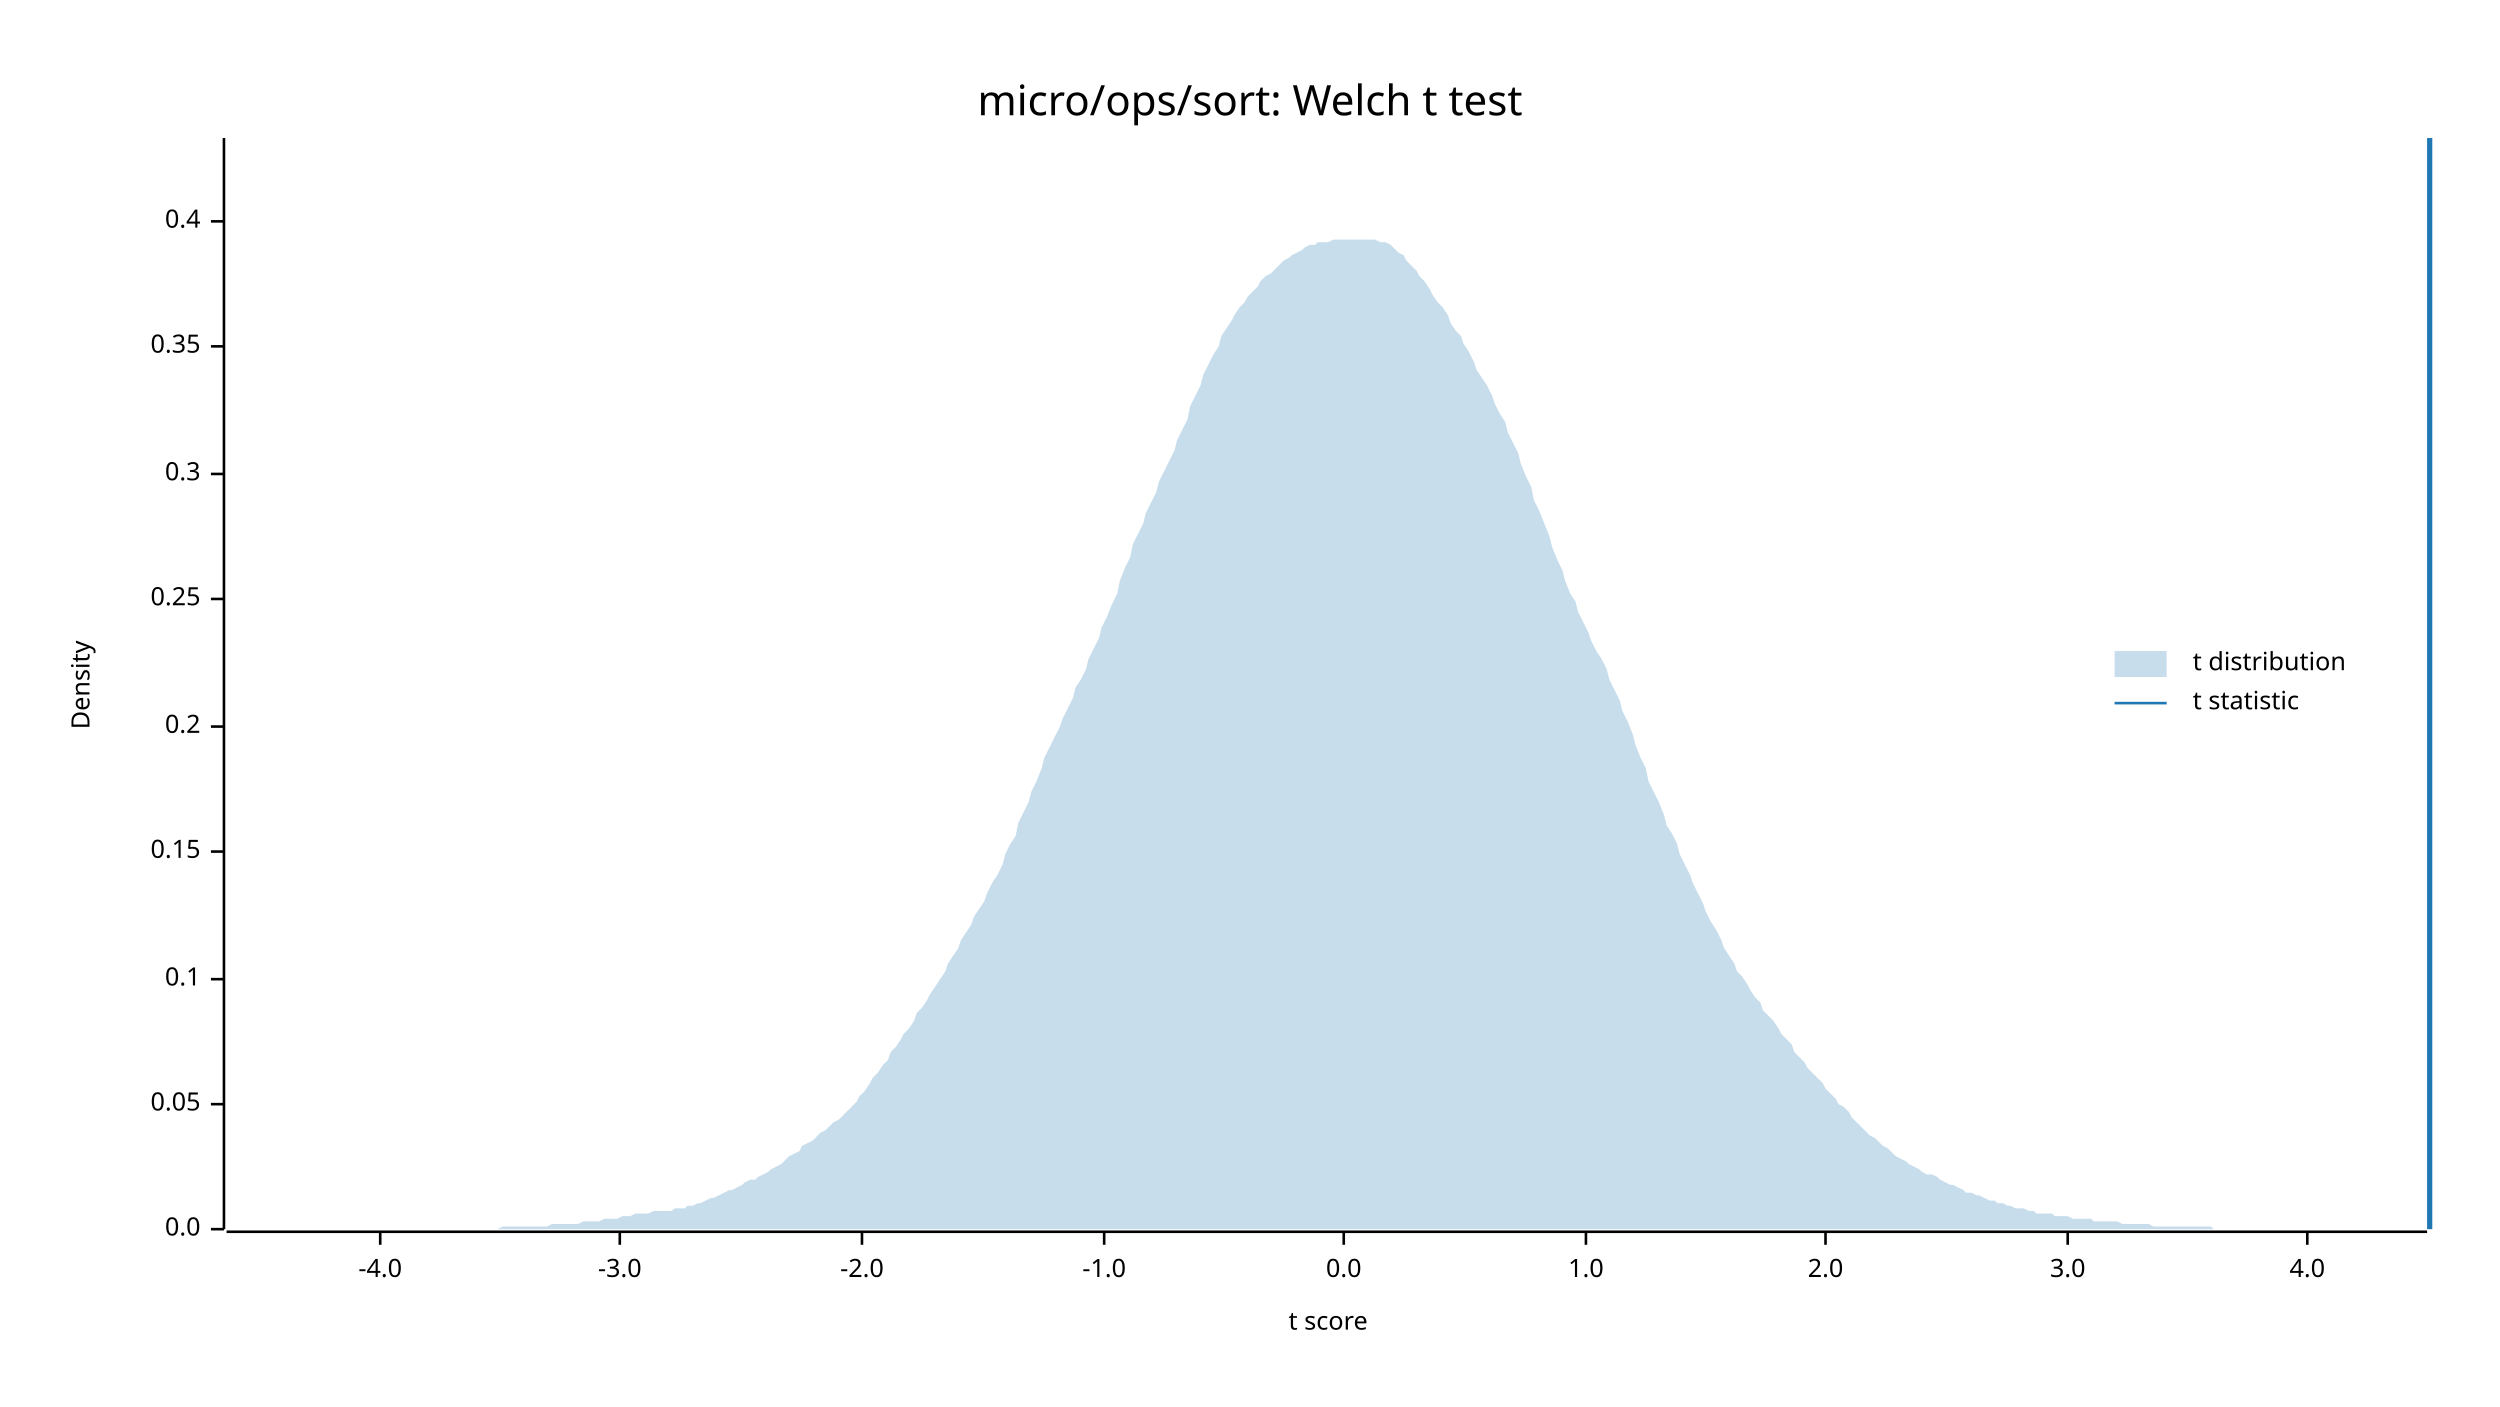
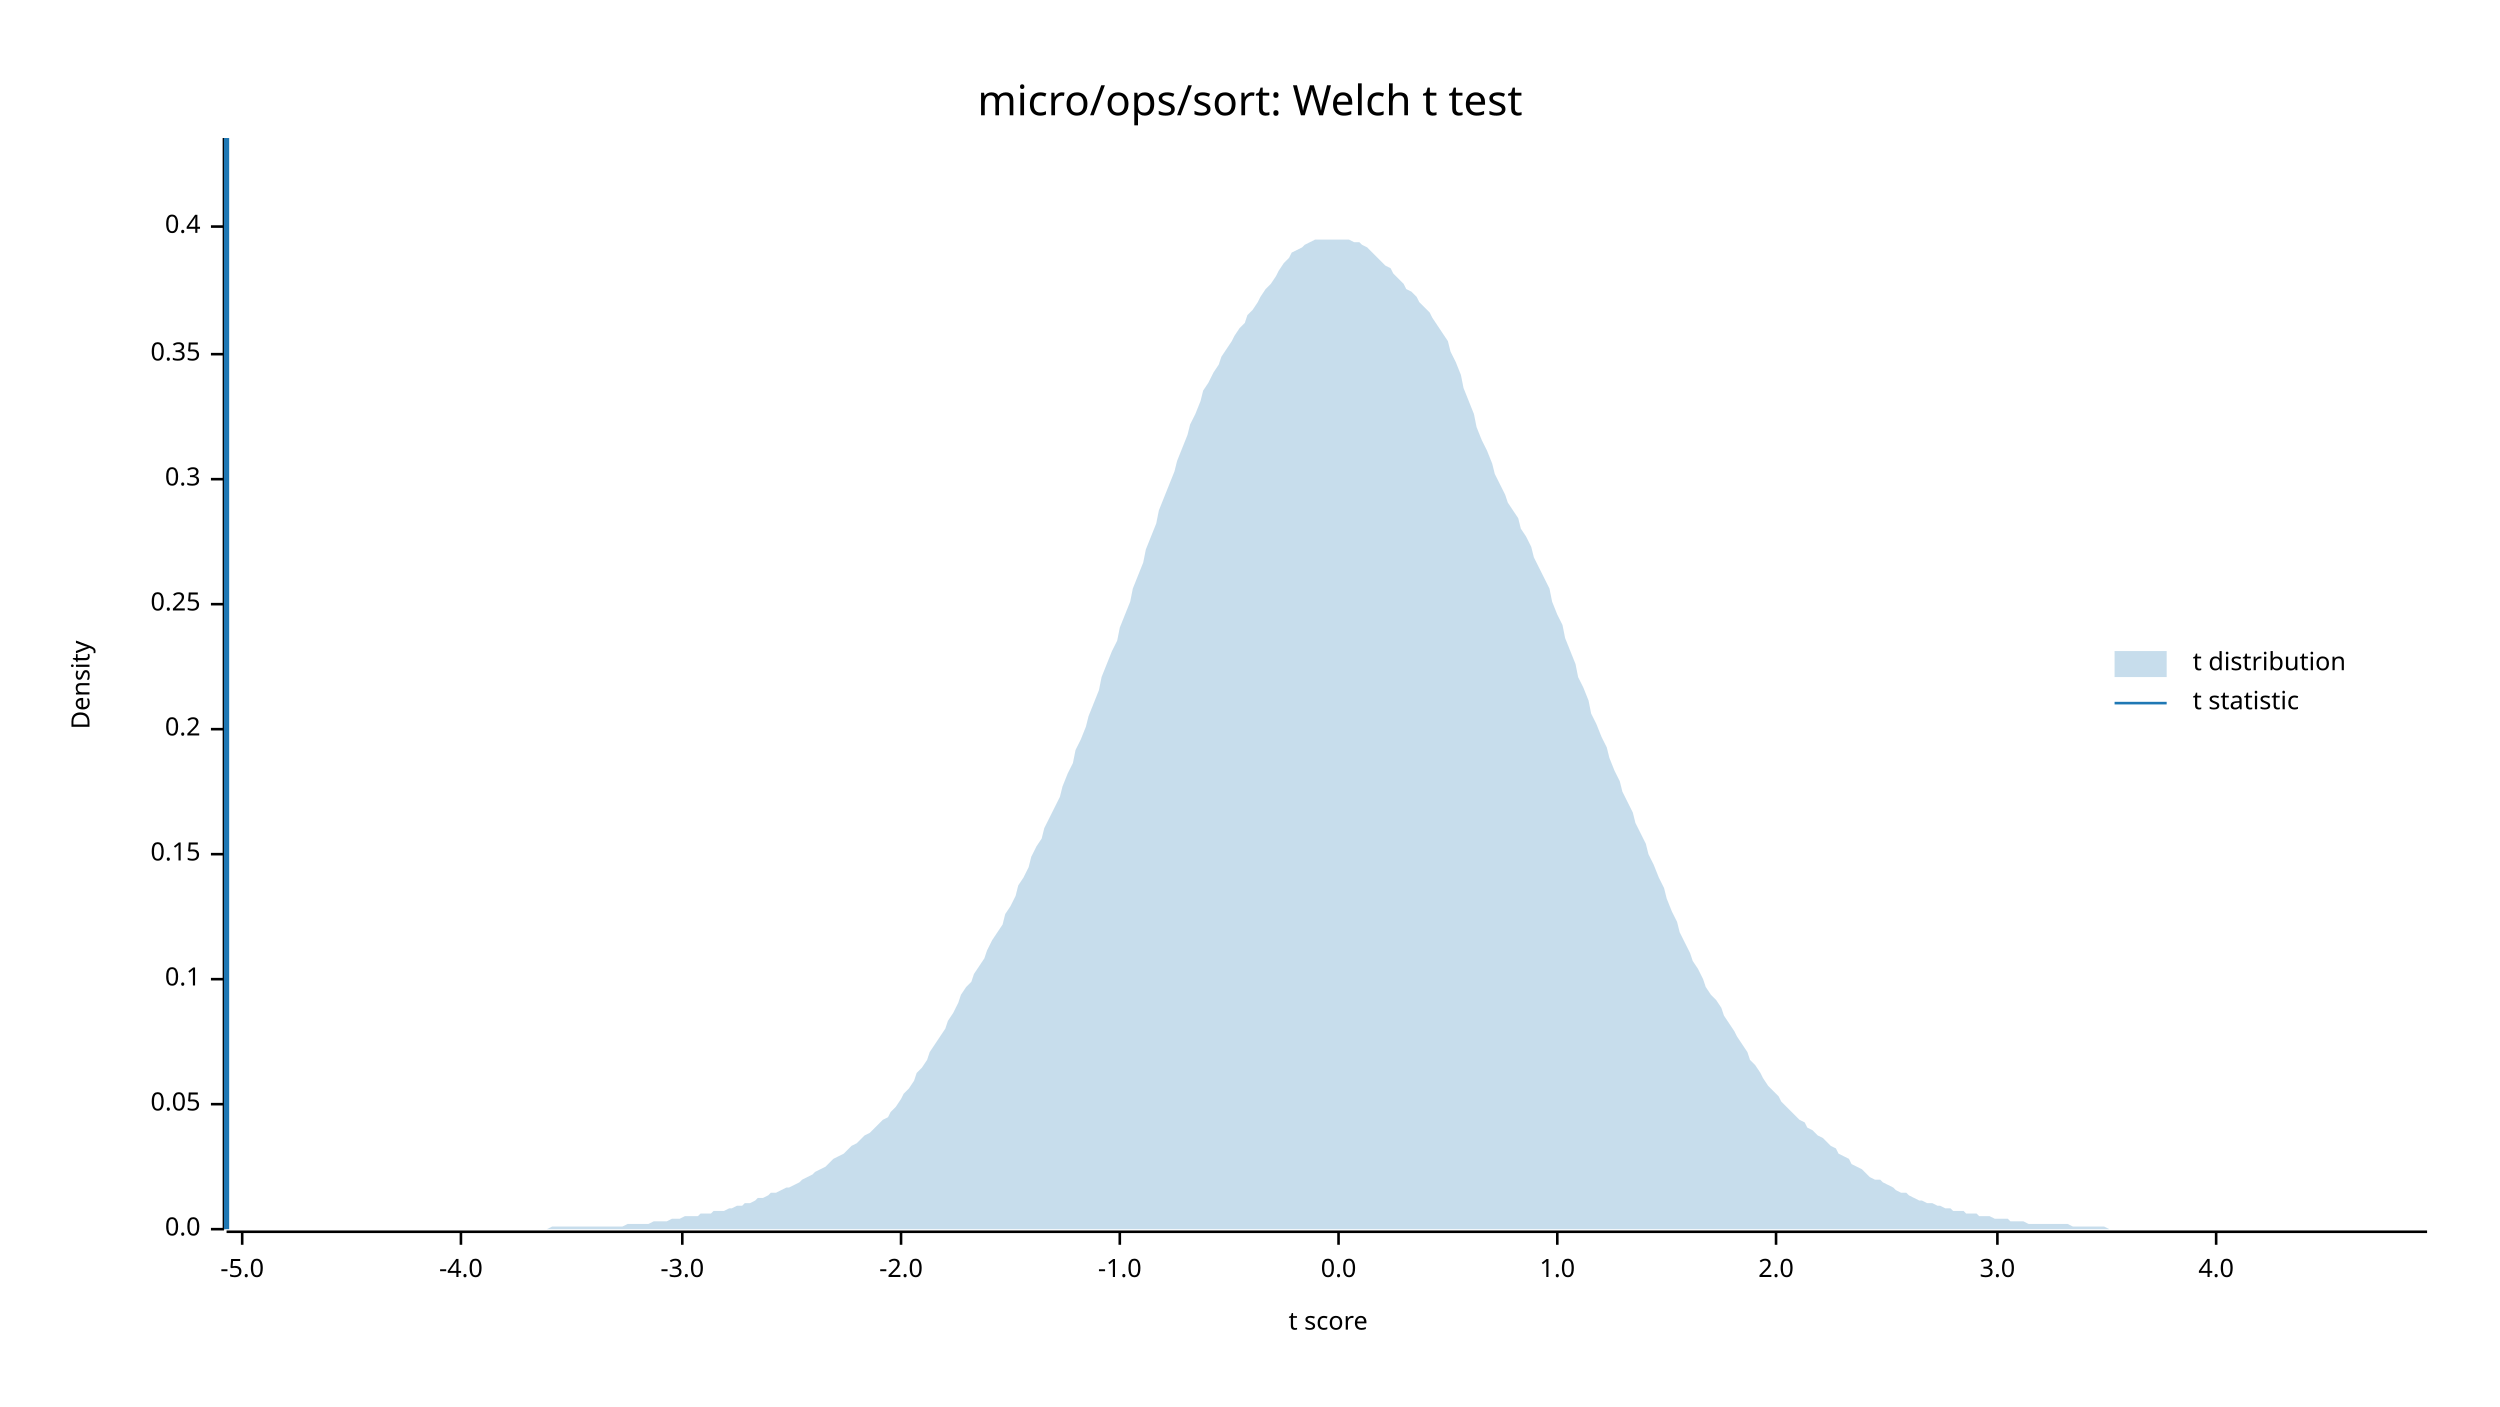
<svg xmlns="http://www.w3.org/2000/svg" width="960" height="540" viewBox="0 0 960 540">
  <text x="480" y="32" dy="0.76em" text-anchor="middle" font-family="sans-serif" font-size="16.129" opacity="1" fill="#000000">
micro/ops/sort: Welch t test
</text>
  <text x="27" y="263" dy="0.76em" text-anchor="middle" font-family="sans-serif" font-size="9.677" opacity="1" fill="#000000" transform="rotate(270, 27, 263)">
Density
</text>
  <text x="510" y="513" dy="-0.5ex" text-anchor="middle" font-family="sans-serif" font-size="9.677" opacity="1" fill="#000000">
t score
</text>
  <polyline fill="none" opacity="1" stroke="#000000" stroke-width="1" points="86,53 86,472 " />
  <text x="77" y="472" dy="0.5ex" text-anchor="end" font-family="sans-serif" font-size="9.677" opacity="1" fill="#000000">
0.0
</text>
  <polyline fill="none" opacity="1" stroke="#000000" stroke-width="1" points="81,472 86,472 " />
  <text x="77" y="424" dy="0.5ex" text-anchor="end" font-family="sans-serif" font-size="9.677" opacity="1" fill="#000000">
0.05
</text>
  <polyline fill="none" opacity="1" stroke="#000000" stroke-width="1" points="81,424 86,424 " />
  <text x="77" y="376" dy="0.5ex" text-anchor="end" font-family="sans-serif" font-size="9.677" opacity="1" fill="#000000">
0.1
</text>
  <polyline fill="none" opacity="1" stroke="#000000" stroke-width="1" points="81,376 86,376 " />
-   <text x="77" y="327" dy="0.5ex" text-anchor="end" font-family="sans-serif" font-size="9.677" opacity="1" fill="#000000">
+   <text x="77" y="328" dy="0.5ex" text-anchor="end" font-family="sans-serif" font-size="9.677" opacity="1" fill="#000000">
0.15
</text>
-   <polyline fill="none" opacity="1" stroke="#000000" stroke-width="1" points="81,327 86,327 " />
-   <text x="77" y="279" dy="0.5ex" text-anchor="end" font-family="sans-serif" font-size="9.677" opacity="1" fill="#000000">
+   <polyline fill="none" opacity="1" stroke="#000000" stroke-width="1" points="81,328 86,328 " />
+   <text x="77" y="280" dy="0.5ex" text-anchor="end" font-family="sans-serif" font-size="9.677" opacity="1" fill="#000000">
0.2
</text>
-   <polyline fill="none" opacity="1" stroke="#000000" stroke-width="1" points="81,279 86,279 " />
-   <text x="77" y="230" dy="0.5ex" text-anchor="end" font-family="sans-serif" font-size="9.677" opacity="1" fill="#000000">
+   <polyline fill="none" opacity="1" stroke="#000000" stroke-width="1" points="81,280 86,280 " />
+   <text x="77" y="232" dy="0.5ex" text-anchor="end" font-family="sans-serif" font-size="9.677" opacity="1" fill="#000000">
0.25
</text>
-   <polyline fill="none" opacity="1" stroke="#000000" stroke-width="1" points="81,230 86,230 " />
-   <text x="77" y="182" dy="0.5ex" text-anchor="end" font-family="sans-serif" font-size="9.677" opacity="1" fill="#000000">
+   <polyline fill="none" opacity="1" stroke="#000000" stroke-width="1" points="81,232 86,232 " />
+   <text x="77" y="184" dy="0.5ex" text-anchor="end" font-family="sans-serif" font-size="9.677" opacity="1" fill="#000000">
0.3
</text>
-   <polyline fill="none" opacity="1" stroke="#000000" stroke-width="1" points="81,182 86,182 " />
-   <text x="77" y="133" dy="0.5ex" text-anchor="end" font-family="sans-serif" font-size="9.677" opacity="1" fill="#000000">
+   <polyline fill="none" opacity="1" stroke="#000000" stroke-width="1" points="81,184 86,184 " />
+   <text x="77" y="136" dy="0.5ex" text-anchor="end" font-family="sans-serif" font-size="9.677" opacity="1" fill="#000000">
0.35
</text>
-   <polyline fill="none" opacity="1" stroke="#000000" stroke-width="1" points="81,133 86,133 " />
-   <text x="77" y="85" dy="0.5ex" text-anchor="end" font-family="sans-serif" font-size="9.677" opacity="1" fill="#000000">
+   <polyline fill="none" opacity="1" stroke="#000000" stroke-width="1" points="81,136 86,136 " />
+   <text x="77" y="87" dy="0.5ex" text-anchor="end" font-family="sans-serif" font-size="9.677" opacity="1" fill="#000000">
0.4
</text>
-   <polyline fill="none" opacity="1" stroke="#000000" stroke-width="1" points="81,85 86,85 " />
+   <polyline fill="none" opacity="1" stroke="#000000" stroke-width="1" points="81,87 86,87 " />
  <polyline fill="none" opacity="1" stroke="#000000" stroke-width="1" points="87,473 932,473 " />
-   <text x="146" y="483" dy="0.76em" text-anchor="middle" font-family="sans-serif" font-size="9.677" opacity="1" fill="#000000">
+   <text x="93" y="483" dy="0.76em" text-anchor="middle" font-family="sans-serif" font-size="9.677" opacity="1" fill="#000000">
+ -5.0
+ </text>
+   <polyline fill="none" opacity="1" stroke="#000000" stroke-width="1" points="93,473 93,478 " />
+   <text x="177" y="483" dy="0.76em" text-anchor="middle" font-family="sans-serif" font-size="9.677" opacity="1" fill="#000000">
-4.0
</text>
-   <polyline fill="none" opacity="1" stroke="#000000" stroke-width="1" points="146,473 146,478 " />
-   <text x="238" y="483" dy="0.76em" text-anchor="middle" font-family="sans-serif" font-size="9.677" opacity="1" fill="#000000">
+   <polyline fill="none" opacity="1" stroke="#000000" stroke-width="1" points="177,473 177,478 " />
+   <text x="262" y="483" dy="0.76em" text-anchor="middle" font-family="sans-serif" font-size="9.677" opacity="1" fill="#000000">
-3.0
</text>
-   <polyline fill="none" opacity="1" stroke="#000000" stroke-width="1" points="238,473 238,478 " />
-   <text x="331" y="483" dy="0.76em" text-anchor="middle" font-family="sans-serif" font-size="9.677" opacity="1" fill="#000000">
+   <polyline fill="none" opacity="1" stroke="#000000" stroke-width="1" points="262,473 262,478 " />
+   <text x="346" y="483" dy="0.76em" text-anchor="middle" font-family="sans-serif" font-size="9.677" opacity="1" fill="#000000">
-2.0
</text>
-   <polyline fill="none" opacity="1" stroke="#000000" stroke-width="1" points="331,473 331,478 " />
-   <text x="424" y="483" dy="0.76em" text-anchor="middle" font-family="sans-serif" font-size="9.677" opacity="1" fill="#000000">
+   <polyline fill="none" opacity="1" stroke="#000000" stroke-width="1" points="346,473 346,478 " />
+   <text x="430" y="483" dy="0.76em" text-anchor="middle" font-family="sans-serif" font-size="9.677" opacity="1" fill="#000000">
-1.0
</text>
-   <polyline fill="none" opacity="1" stroke="#000000" stroke-width="1" points="424,473 424,478 " />
-   <text x="516" y="483" dy="0.76em" text-anchor="middle" font-family="sans-serif" font-size="9.677" opacity="1" fill="#000000">
+   <polyline fill="none" opacity="1" stroke="#000000" stroke-width="1" points="430,473 430,478 " />
+   <text x="514" y="483" dy="0.76em" text-anchor="middle" font-family="sans-serif" font-size="9.677" opacity="1" fill="#000000">
0.0
</text>
-   <polyline fill="none" opacity="1" stroke="#000000" stroke-width="1" points="516,473 516,478 " />
-   <text x="609" y="483" dy="0.76em" text-anchor="middle" font-family="sans-serif" font-size="9.677" opacity="1" fill="#000000">
+   <polyline fill="none" opacity="1" stroke="#000000" stroke-width="1" points="514,473 514,478 " />
+   <text x="598" y="483" dy="0.76em" text-anchor="middle" font-family="sans-serif" font-size="9.677" opacity="1" fill="#000000">
1.0
</text>
-   <polyline fill="none" opacity="1" stroke="#000000" stroke-width="1" points="609,473 609,478 " />
-   <text x="701" y="483" dy="0.76em" text-anchor="middle" font-family="sans-serif" font-size="9.677" opacity="1" fill="#000000">
+   <polyline fill="none" opacity="1" stroke="#000000" stroke-width="1" points="598,473 598,478 " />
+   <text x="682" y="483" dy="0.76em" text-anchor="middle" font-family="sans-serif" font-size="9.677" opacity="1" fill="#000000">
2.0
</text>
-   <polyline fill="none" opacity="1" stroke="#000000" stroke-width="1" points="701,473 701,478 " />
-   <text x="794" y="483" dy="0.76em" text-anchor="middle" font-family="sans-serif" font-size="9.677" opacity="1" fill="#000000">
+   <polyline fill="none" opacity="1" stroke="#000000" stroke-width="1" points="682,473 682,478 " />
+   <text x="767" y="483" dy="0.76em" text-anchor="middle" font-family="sans-serif" font-size="9.677" opacity="1" fill="#000000">
3.0
</text>
-   <polyline fill="none" opacity="1" stroke="#000000" stroke-width="1" points="794,473 794,478 " />
-   <text x="886" y="483" dy="0.76em" text-anchor="middle" font-family="sans-serif" font-size="9.677" opacity="1" fill="#000000">
+   <polyline fill="none" opacity="1" stroke="#000000" stroke-width="1" points="767,473 767,478 " />
+   <text x="851" y="483" dy="0.76em" text-anchor="middle" font-family="sans-serif" font-size="9.677" opacity="1" fill="#000000">
4.0
</text>
-   <polyline fill="none" opacity="1" stroke="#000000" stroke-width="1" points="886,473 886,478 " />
-   <polygon opacity="0.25" fill="#1F78B4" points="87,472 88,472 90,472 92,472 93,472 95,472 97,472 98,472 100,472 102,472 103,472 105,472 107,472 109,472 110,472 112,472 114,472 115,472 117,472 119,472 120,472 122,472 124,472 125,472 127,472 129,472 131,472 132,472 134,472 136,472 137,472 139,472 141,472 142,472 144,472 146,472 147,472 149,472 151,472 153,472 154,472 156,472 158,472 159,472 161,472 163,472 164,472 166,472 168,472 169,472 171,472 173,472 175,472 176,472 178,472 180,472 181,472 183,472 185,472 186,472 188,472 190,472 191,472 193,471 195,471 197,471 198,471 200,471 202,471 203,471 205,471 207,471 208,471 210,471 212,470 214,470 215,470 217,470 219,470 220,470 222,470 224,469 225,469 227,469 229,469 230,469 232,468 234,468 236,468 237,468 239,467 241,467 242,467 244,466 246,466 247,466 249,466 251,465 252,465 254,465 256,465 258,465 259,464 261,464 263,464 264,463 266,463 268,462 269,462 271,461 273,460 274,460 276,459 278,458 280,457 281,457 283,456 285,455 286,454 288,453 290,453 291,452 293,451 295,450 296,449 298,448 300,447 302,445 303,444 305,443 307,442 308,440 310,439 312,438 313,437 315,435 317,434 318,433 320,431 322,430 324,428 325,427 327,425 329,423 330,421 332,419 334,416 335,414 337,412 339,409 341,407 342,404 344,402 346,399 347,397 349,395 351,392 352,389 354,387 356,384 357,382 359,379 361,376 363,373 364,370 366,367 368,364 369,361 371,358 373,355 374,352 376,349 378,346 379,343 381,339 383,336 385,332 386,328 388,324 390,321 391,316 393,312 395,308 396,304 398,300 400,295 401,291 403,287 405,283 407,279 408,276 410,272 412,268 413,264 415,261 417,257 418,253 420,249 422,245 423,241 425,237 427,232 429,228 430,223 432,218 434,214 435,209 437,205 439,201 440,197 442,193 444,189 445,185 447,181 449,177 451,173 452,169 454,165 456,161 457,156 459,152 461,148 462,144 464,140 466,136 468,133 469,129 471,126 473,123 474,121 476,118 478,116 479,114 481,112 483,110 484,108 486,106 488,105 490,103 491,102 493,100 495,99 496,98 498,97 500,96 501,95 503,94 505,94 506,93 508,93 510,93 512,92 513,92 515,92 517,92 518,92 520,92 522,92 523,92 525,92 527,92 528,92 530,93 532,93 534,94 535,95 537,97 539,98 540,100 542,102 544,104 545,106 547,108 549,111 550,113 552,116 554,118 556,121 557,124 559,127 561,129 562,132 564,135 566,139 567,142 569,145 571,148 573,152 574,155 576,159 578,162 579,166 581,170 583,174 584,178 586,183 588,187 589,192 591,196 593,201 595,206 596,210 598,215 600,219 601,223 603,228 605,231 606,235 608,239 610,243 611,246 613,250 615,253 617,257 618,261 620,265 622,269 623,273 625,277 627,282 628,286 630,291 632,295 633,300 635,304 637,308 639,313 640,317 642,320 644,324 645,328 647,332 649,336 650,339 652,343 654,347 655,350 657,354 659,357 661,361 662,364 664,367 666,370 667,373 669,375 671,378 672,380 674,383 676,385 677,388 679,390 681,392 683,395 684,397 686,399 688,401 689,404 691,406 693,408 694,410 696,412 698,414 700,416 701,418 703,420 705,422 706,424 708,425 710,427 711,429 713,431 715,433 716,434 718,436 720,437 722,439 723,440 725,441 727,443 728,444 730,445 732,446 733,447 735,448 737,449 738,450 740,451 742,451 744,452 745,453 747,454 749,455 750,455 752,456 754,457 755,458 757,458 759,459 760,459 762,460 764,461 766,461 767,462 769,462 771,463 772,463 774,464 776,464 777,464 779,465 781,465 782,466 784,466 786,466 788,466 789,467 791,467 793,467 794,467 796,468 798,468 799,468 801,468 803,468 804,469 806,469 808,469 810,469 811,469 813,469 815,470 816,470 818,470 820,470 821,470 823,470 825,470 827,471 828,471 830,471 832,471 833,471 835,471 837,471 838,471 840,471 842,471 843,471 845,471 847,471 849,471 850,472 852,472 854,472 855,472 857,472 859,472 860,472 862,472 864,472 865,472 867,472 869,472 871,472 872,472 874,472 876,472 877,472 879,472 881,472 882,472 884,472 886,472 887,472 889,472 891,472 893,472 894,472 896,472 898,472 899,472 901,472 903,472 904,472 906,472 908,472 909,472 911,472 913,472 915,472 916,472 918,472 920,472 921,472 923,472 925,472 926,472 928,472 930,472 932,472 932,472 87,472 " />
-   <polyline fill="none" opacity="1" stroke="#1F78B4" stroke-width="2" points="933,472 933,53 " />
+   <polyline fill="none" opacity="1" stroke="#000000" stroke-width="1" points="851,473 851,478 " />
+   <polygon opacity="0.25" fill="#1F78B4" points="87,472 88,472 90,472 92,472 93,472 95,472 97,472 98,472 100,472 102,472 103,472 105,472 107,472 109,472 110,472 112,472 114,472 115,472 117,472 119,472 120,472 122,472 124,472 125,472 127,472 129,472 131,472 132,472 134,472 136,472 137,472 139,472 141,472 142,472 144,472 146,472 147,472 149,472 151,472 153,472 154,472 156,472 158,472 159,472 161,472 163,472 164,472 166,472 168,472 169,472 171,472 173,472 175,472 176,472 178,472 180,472 181,472 183,472 185,472 186,472 188,472 190,472 191,472 193,472 195,472 197,472 198,472 200,472 202,472 203,472 205,472 207,472 208,472 210,472 212,471 214,471 215,471 217,471 219,471 220,471 222,471 224,471 225,471 227,471 229,471 230,471 232,471 234,471 236,471 237,471 239,471 241,470 242,470 244,470 246,470 247,470 249,470 251,469 252,469 254,469 256,469 258,468 259,468 261,468 263,467 264,467 266,467 268,467 269,466 271,466 273,466 274,465 276,465 278,465 280,464 281,464 283,463 285,463 286,462 288,462 290,461 291,460 293,460 295,459 296,458 298,458 300,457 302,456 303,456 305,455 307,454 308,453 310,452 312,451 313,450 315,449 317,448 318,447 320,445 322,444 324,443 325,442 327,440 329,439 330,438 332,436 334,435 335,434 337,432 339,430 341,429 342,427 344,425 346,422 347,420 349,418 351,415 352,412 354,410 356,407 357,404 359,401 361,398 363,395 364,392 366,389 368,385 369,382 371,379 373,377 374,374 376,371 378,368 379,365 381,361 383,358 385,355 386,351 388,348 390,344 391,340 393,337 395,333 396,329 398,325 400,322 401,318 403,314 405,310 407,306 408,302 410,297 412,293 413,288 415,284 417,279 418,275 420,270 422,265 423,260 425,255 427,250 429,246 430,241 432,236 434,231 435,226 437,221 439,216 440,211 442,206 444,201 445,196 447,191 449,186 451,181 452,177 454,172 456,167 457,163 459,159 461,154 462,150 464,147 466,143 468,140 469,137 471,134 473,131 474,129 476,126 478,124 479,121 481,119 483,116 484,114 486,111 488,109 490,106 491,104 493,101 495,99 496,97 498,96 500,95 501,94 503,93 505,92 506,92 508,92 510,92 512,92 513,92 515,92 517,92 518,92 520,93 522,93 523,94 525,95 527,97 528,98 530,100 532,102 534,103 535,105 537,107 539,109 540,111 542,112 544,114 545,116 547,118 549,120 550,122 552,125 554,128 556,131 557,135 559,139 561,144 562,149 564,154 566,159 567,164 569,169 571,173 573,178 574,182 576,186 578,190 579,193 581,196 583,199 584,203 586,206 588,210 589,214 591,218 593,222 595,226 596,231 598,236 600,240 601,245 603,250 605,255 606,260 608,264 610,269 611,274 613,278 615,283 617,287 618,291 620,296 622,300 623,304 625,308 627,312 628,316 630,320 632,324 633,328 635,332 637,337 639,341 640,345 642,350 644,354 645,358 647,362 649,366 650,369 652,372 654,376 655,379 657,382 659,384 661,387 662,390 664,393 666,396 667,398 669,401 671,404 672,407 674,409 676,412 677,414 679,417 681,419 683,421 684,423 686,425 688,427 689,428 691,430 693,431 694,433 696,434 698,436 700,437 701,438 703,440 705,441 706,443 708,444 710,445 711,447 713,448 715,449 716,450 718,452 720,453 722,453 723,454 725,455 727,456 728,457 730,458 732,458 733,459 735,460 737,461 738,461 740,462 742,462 744,463 745,463 747,464 749,464 750,465 752,465 754,465 755,466 757,466 759,466 760,467 762,467 764,467 766,468 767,468 769,468 771,468 772,469 774,469 776,469 777,469 779,470 781,470 782,470 784,470 786,470 788,470 789,470 791,470 793,470 794,470 796,471 798,471 799,471 801,471 803,471 804,471 806,471 808,471 810,472 811,472 813,472 815,472 816,472 818,472 820,472 821,472 823,472 825,472 827,472 828,472 830,472 832,472 833,472 835,472 837,472 838,472 840,472 842,472 843,472 845,472 847,472 849,472 850,472 852,472 854,472 855,472 857,472 859,472 860,472 862,472 864,472 865,472 867,472 869,472 871,472 872,472 874,472 876,472 877,472 879,472 881,472 882,472 884,472 886,472 887,472 889,472 891,472 893,472 894,472 896,472 898,472 899,472 901,472 903,472 904,472 906,472 908,472 909,472 911,472 913,472 915,472 916,472 918,472 920,472 921,472 923,472 925,472 926,472 928,472 930,472 932,472 932,472 87,472 " />
+   <polyline fill="none" opacity="1" stroke="#1F78B4" stroke-width="2" points="87,472 87,53 " />
  <text x="842" y="250" dy="0.76em" text-anchor="start" font-family="sans-serif" font-size="9.677" opacity="1" fill="#000000">
t distribution
</text>
  <text x="842" y="265" dy="0.76em" text-anchor="start" font-family="sans-serif" font-size="9.677" opacity="1" fill="#000000">
t statistic
</text>
  <rect x="812" y="250" width="20" height="10" opacity="0.25" fill="#1F78B4" stroke="none" />
  <polyline fill="none" opacity="1" stroke="#1F78B4" stroke-width="1" points="812,270 832,270 " />
</svg>
